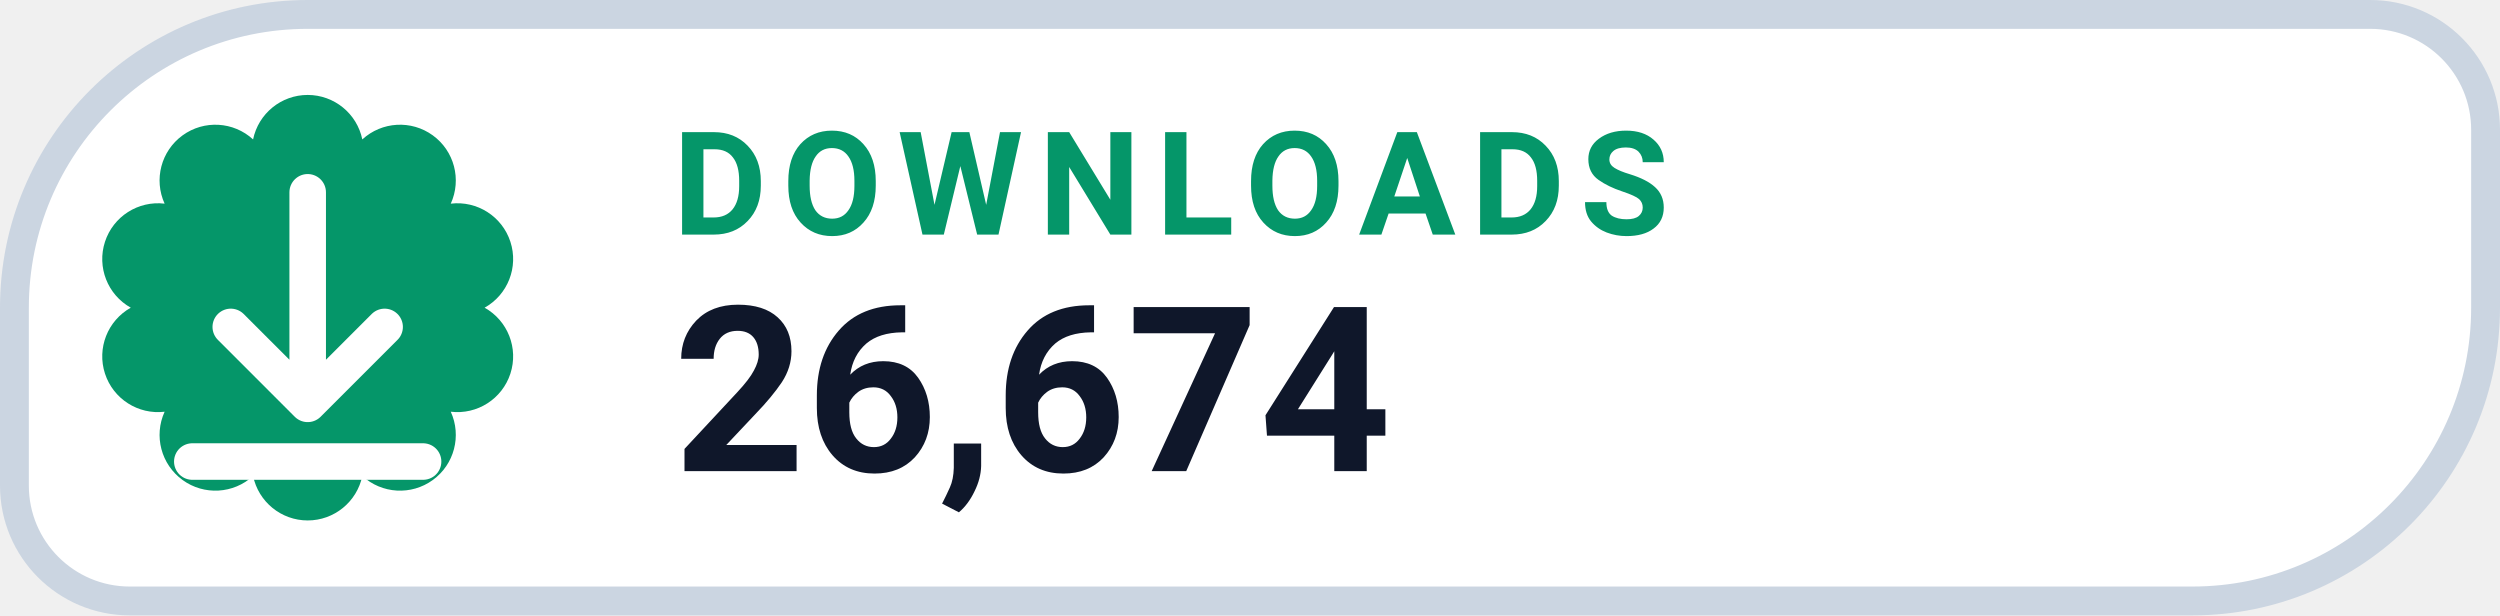
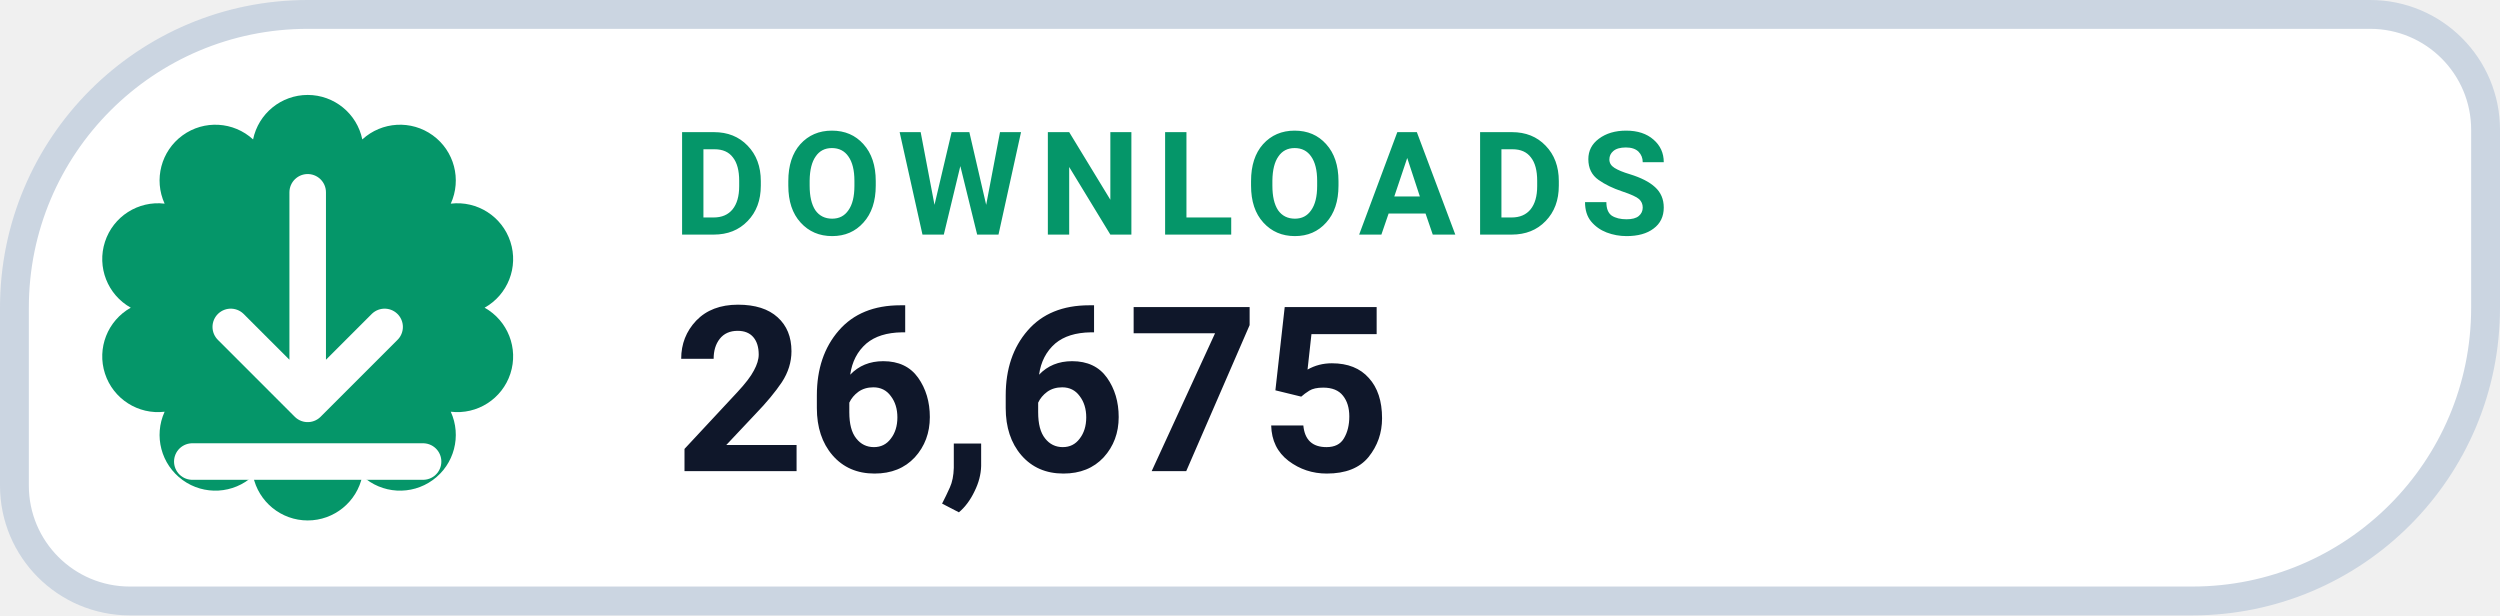
- <svg xmlns="http://www.w3.org/2000/svg" width="130" height="32" viewBox="0 0 130 32" role="img" aria-label="DOWNLOADS 26,674">
+ <svg xmlns="http://www.w3.org/2000/svg" width="130" height="32" viewBox="0 0 130 32" role="img" aria-label="DOWNLOADS 26,675">
  <path d="M 16.00 0.75 H 123.25 A 6.00 6.00 0 0 1 129.25 6.75 V 16.00 A 15.25 15.25 0 0 1 114.00 31.25 H 6.75 A 6.00 6.00 0 0 1 0.75 25.25 V 16.00 A 15.25 15.25 0 0 1 16.00 0.75 Z" fill="#FFFFFF" stroke="#CBD5E1" stroke-width="1.5" />
  <path d="M 13.16 7.25 A 2.90 2.90 0 0 1 18.84 7.25 A 2.90 2.90 0 0 1 23.44 10.59 A 2.90 2.90 0 0 1 25.20 16.00 A 2.90 2.90 0 0 1 23.44 21.41 A 2.90 2.90 0 0 1 18.84 24.75 A 2.90 2.90 0 0 1 13.16 24.75 A 2.90 2.90 0 0 1 8.56 21.41 A 2.90 2.90 0 0 1 6.80 16.00 A 2.90 2.90 0 0 1 8.56 10.59 A 2.90 2.90 0 0 1 13.16 7.25 Z" fill="#059669" />
  <g transform="translate(16 16)" style="color:#FFFFFF;">
    <path d="M0 -6 v11 m0 0 l4 -4 m-4 4 l-4 -4 M-6 8 h12" fill="none" stroke="currentColor" stroke-width="1.9" stroke-linecap="round" stroke-linejoin="round" />
  </g>
  <text x="35" y="12.2" fill="#059669" font-family="-apple-system,BlinkMacSystemFont,'Segoe UI',Roboto,Helvetica,Arial,sans-serif" font-size="7.5" font-weight="700" letter-spacing=".8">DOWNLOADS</text>
-   <text x="35" y="24.5" fill="#0F172A" font-family="-apple-system,BlinkMacSystemFont,'Segoe UI',Roboto,Helvetica,Arial,sans-serif" font-size="12" font-weight="750">26,674</text>
+   <text x="35" y="24.5" fill="#0F172A" font-family="-apple-system,BlinkMacSystemFont,'Segoe UI',Roboto,Helvetica,Arial,sans-serif" font-size="12" font-weight="750">26,675</text>
</svg>
